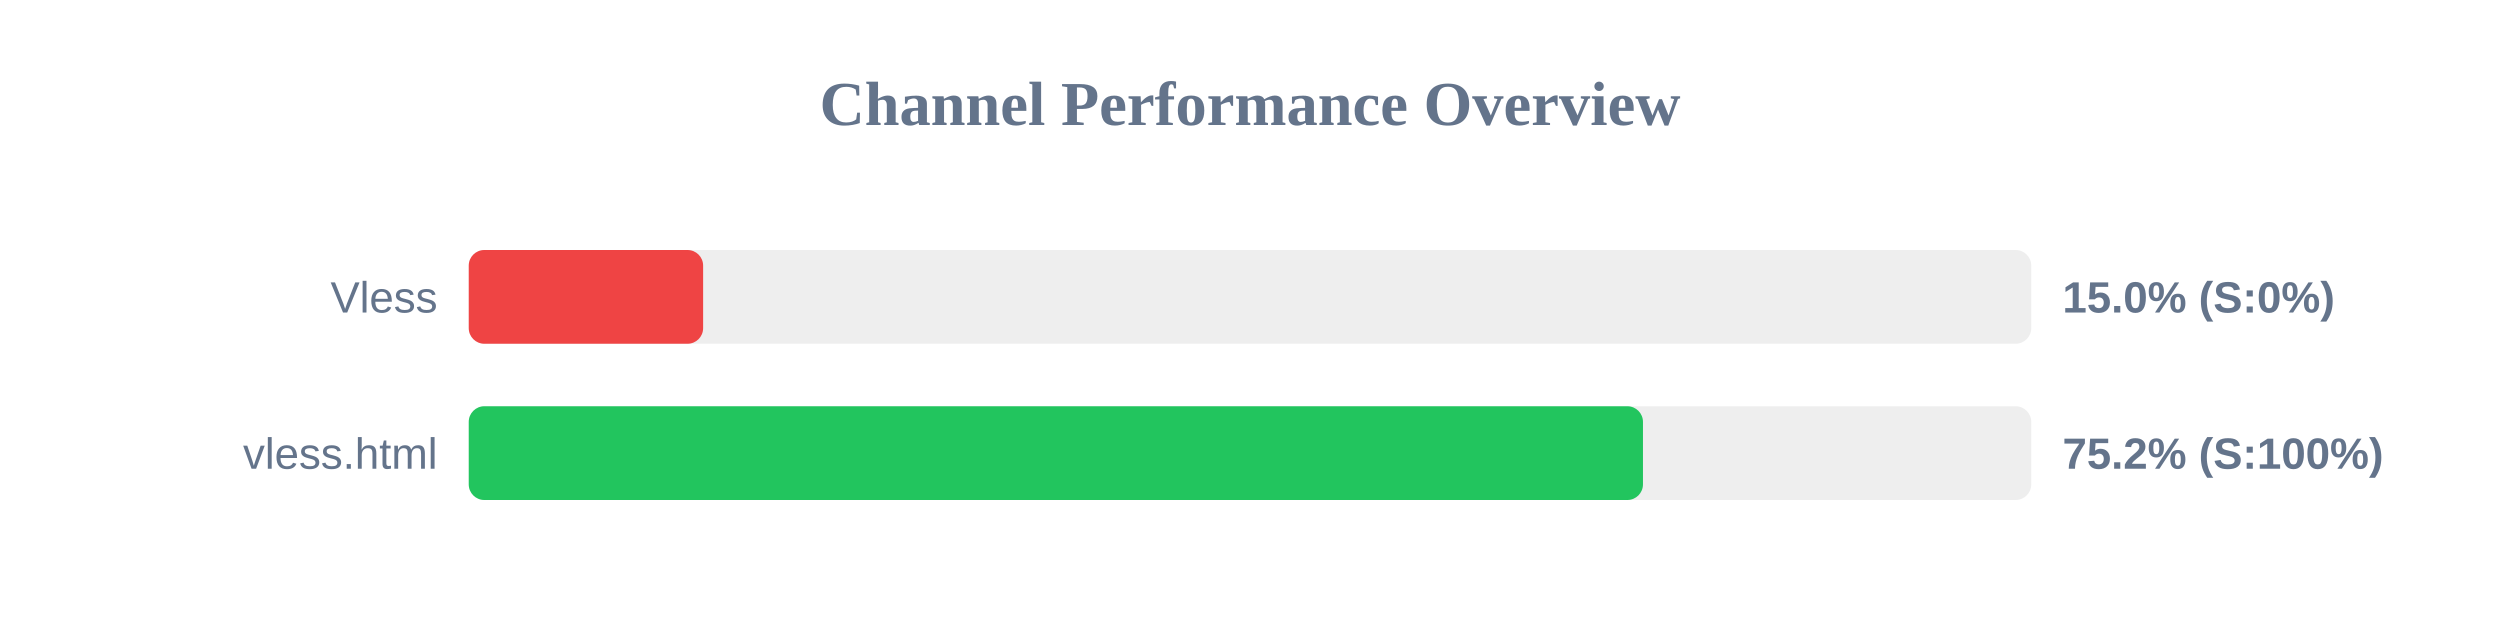
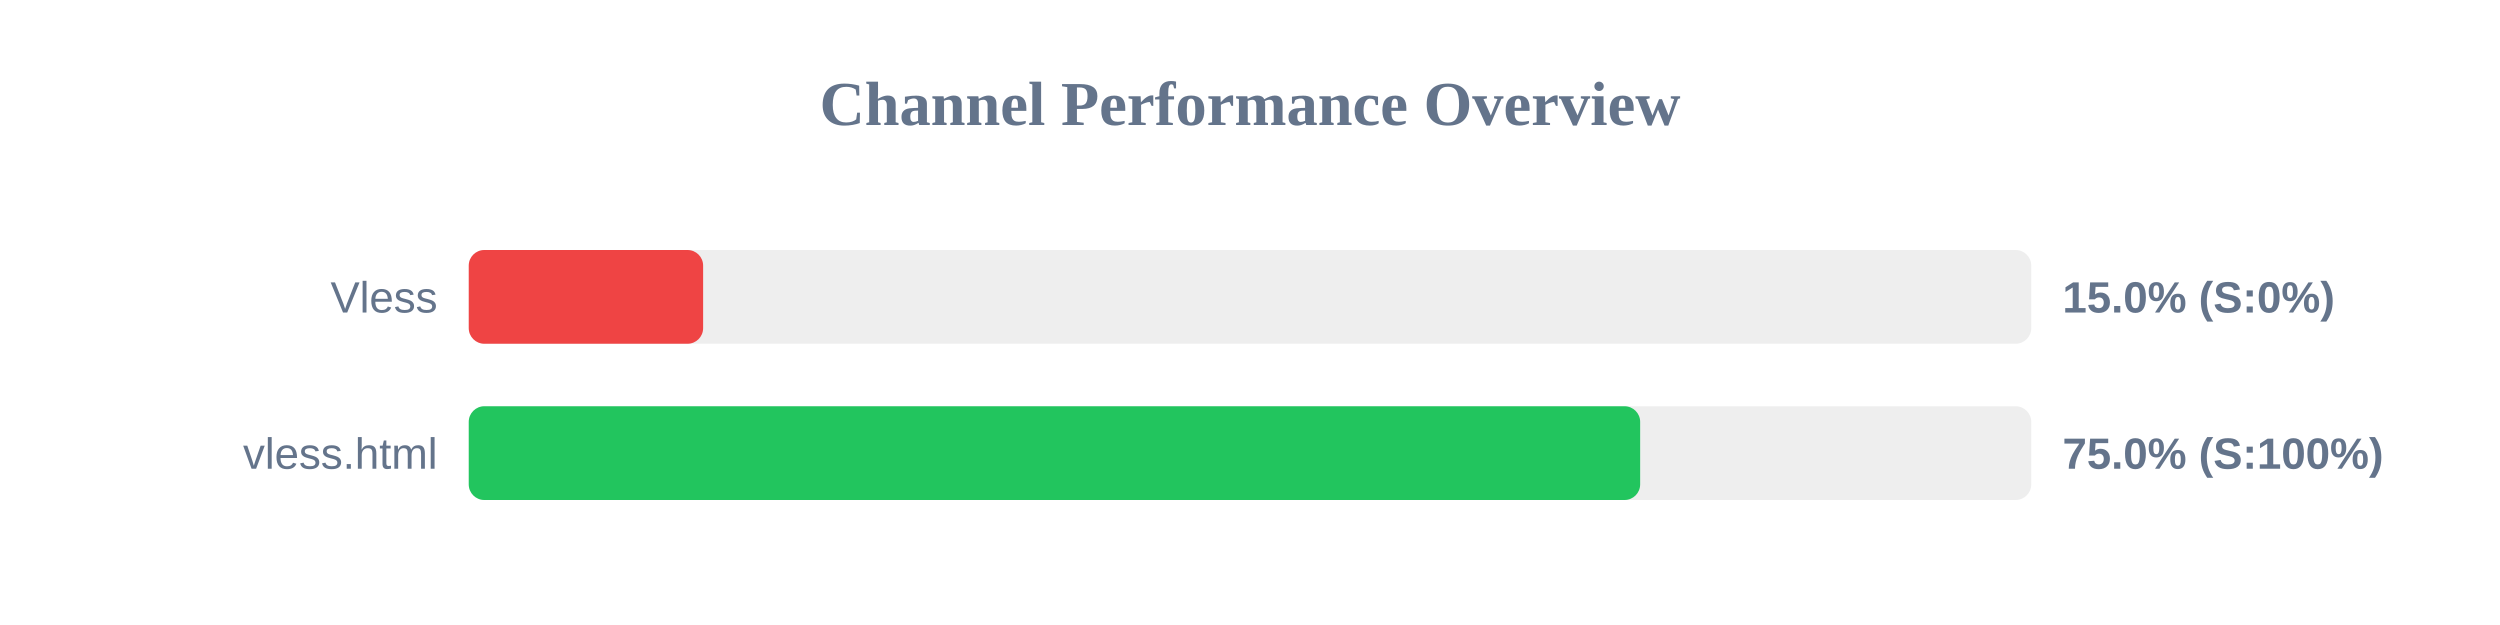
<svg xmlns="http://www.w3.org/2000/svg" width="800" height="200" version="1.1">
  <style>
        .row { font: 14px Arial; fill: #64748b; }
        .score { font: bold 14px Arial; fill: #64748b; }
    </style>
  <text x="400" y="40" text-anchor="middle" font-size="20px" font-weight="bold" fill="#64748b">Channel Performance Overview</text>
  <rect x="150" y="80" width="500" height="30" fill="#eee" rx="5" />
  <rect x="150" y="80" width="75.0" height="30" fill="#ef4444" rx="5" />
  <text x="140" y="100" text-anchor="end" class="row">Vless</text>
  <text x="660" y="100" text-anchor="start" class="score">15.0% (S:0%)</text>
  <rect x="150" y="130" width="500" height="30" fill="#eee" rx="5" />
-   <rect x="150" y="130" width="375.75" height="30" fill="#22c55e" rx="5" />
+   <rect x="150" y="130" width="374.85" height="30" fill="#22c55e" rx="5" />
  <text x="140" y="150" text-anchor="end" class="row">vless.html</text>
-   <text x="660" y="150" text-anchor="start" class="score">75.2% (S:100%)</text>
+   <text x="660" y="150" text-anchor="start" class="score">75.0% (S:100%)</text>
</svg>
